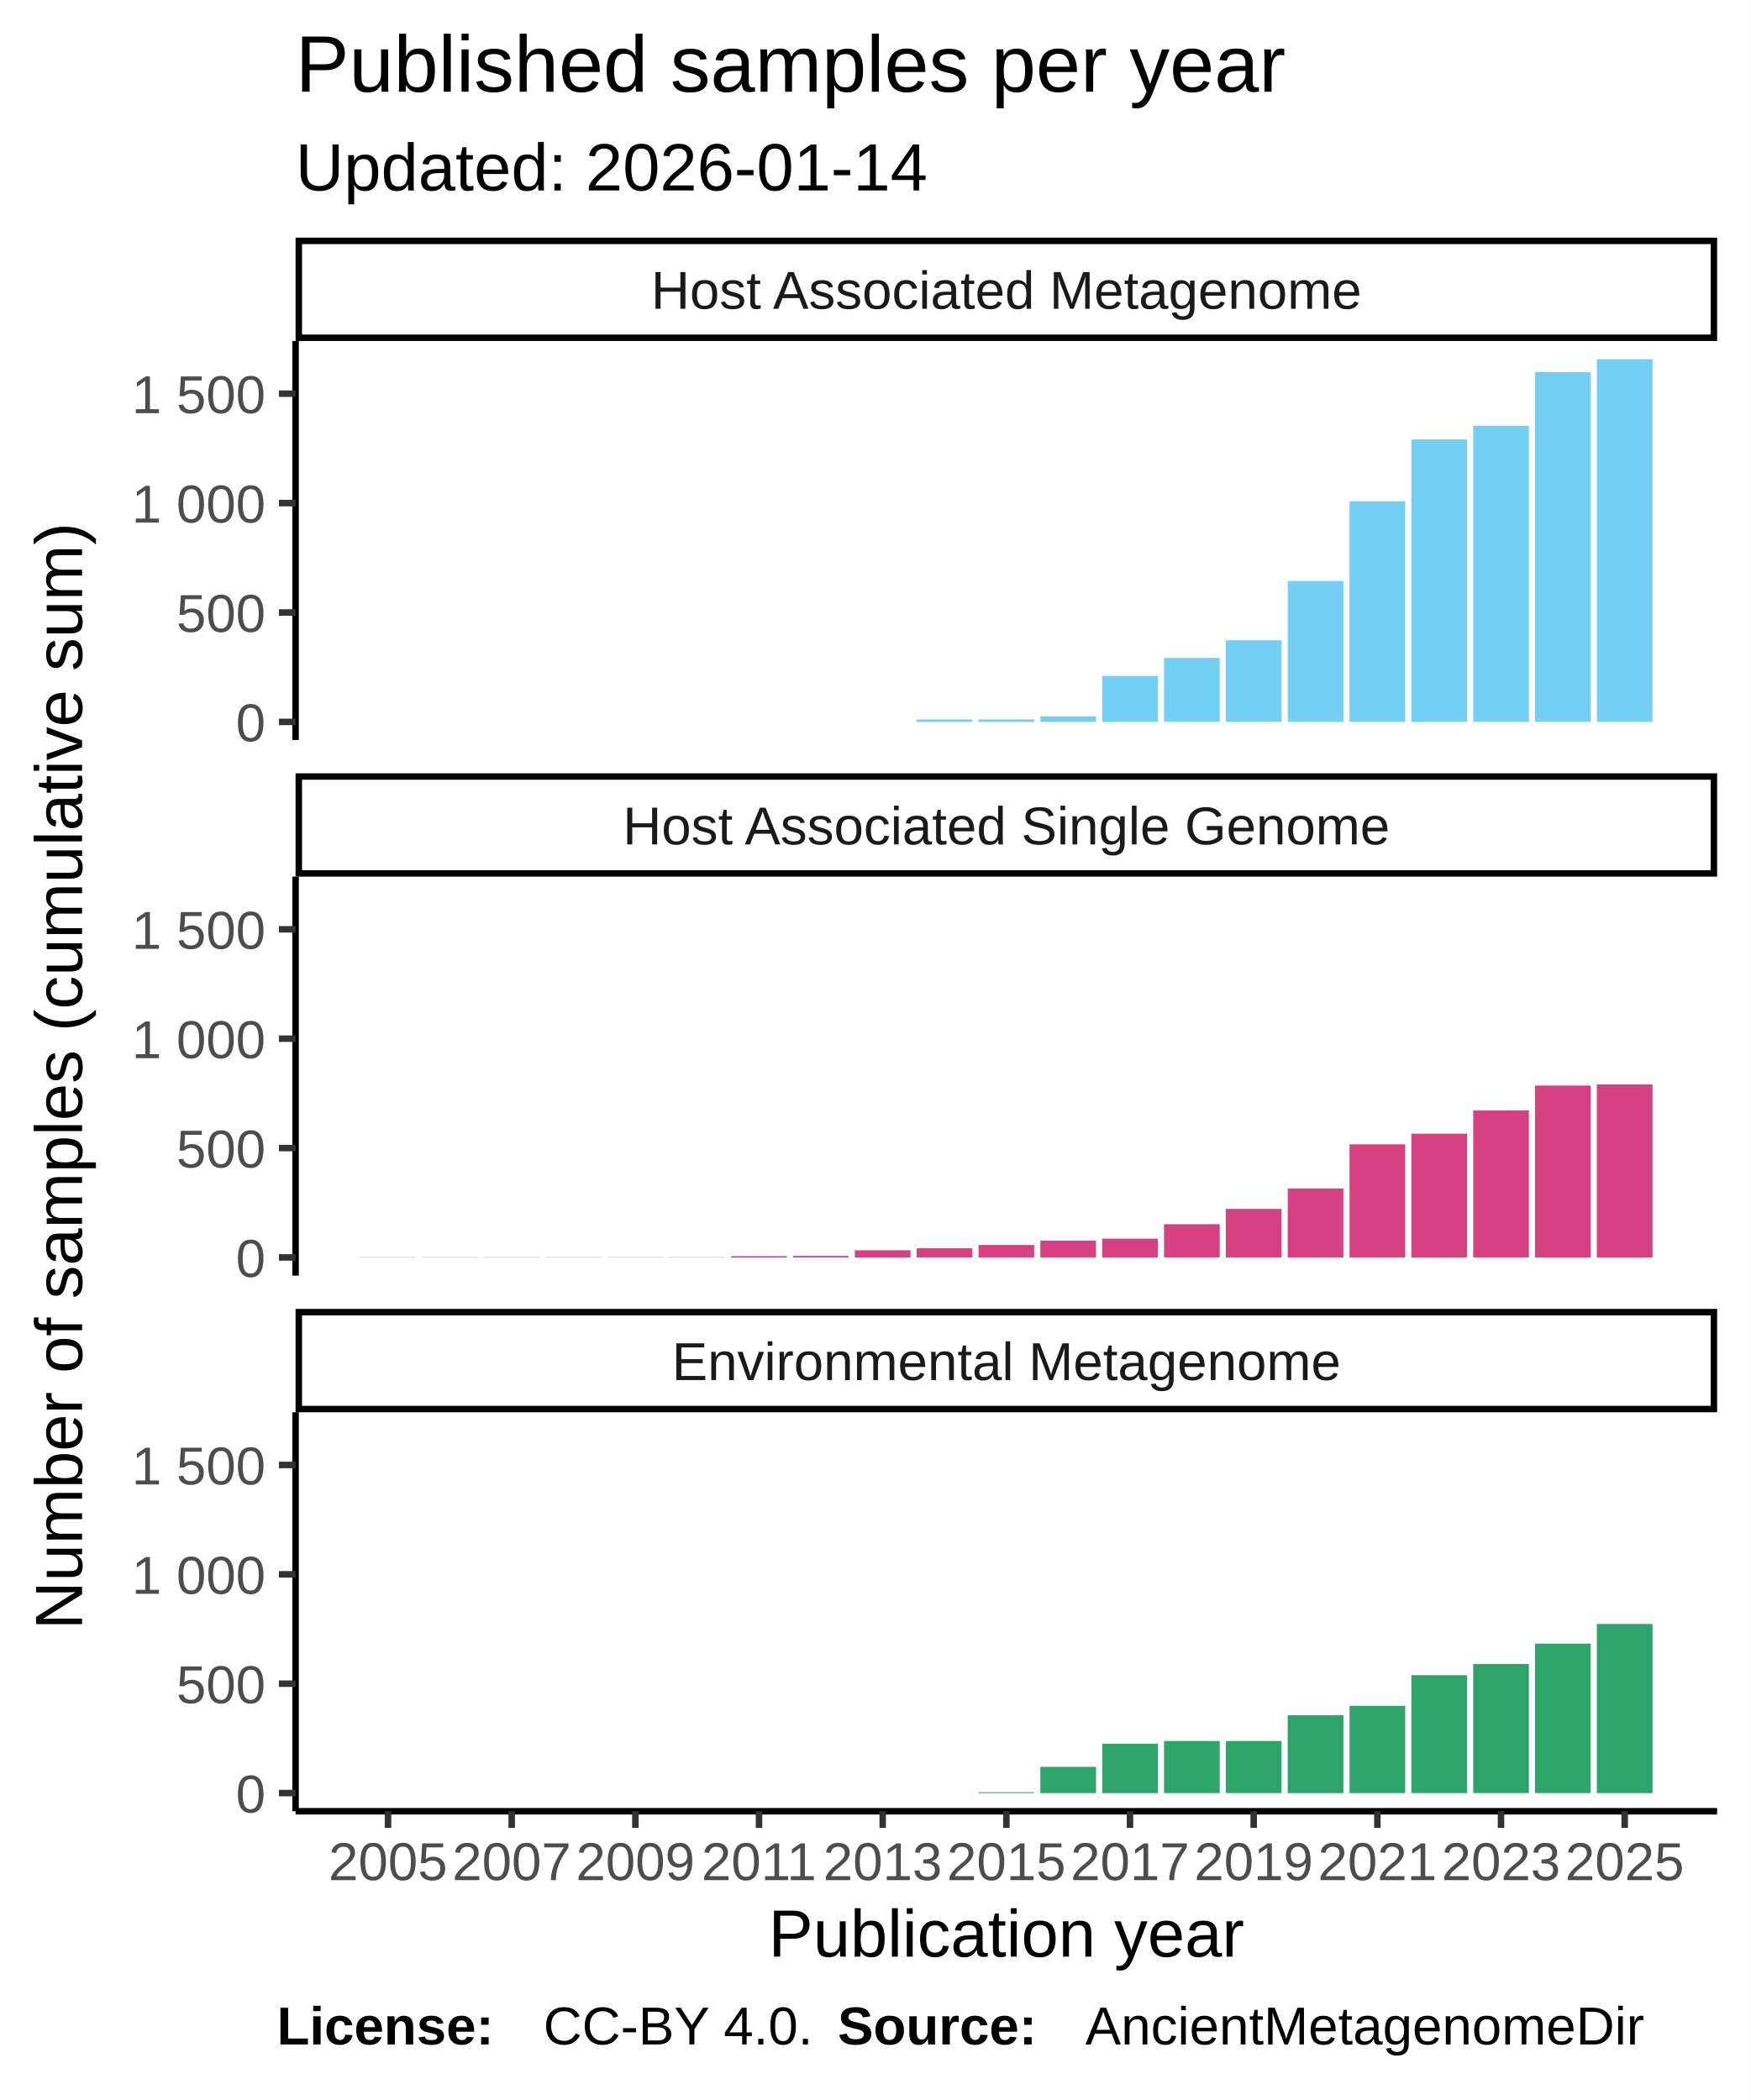
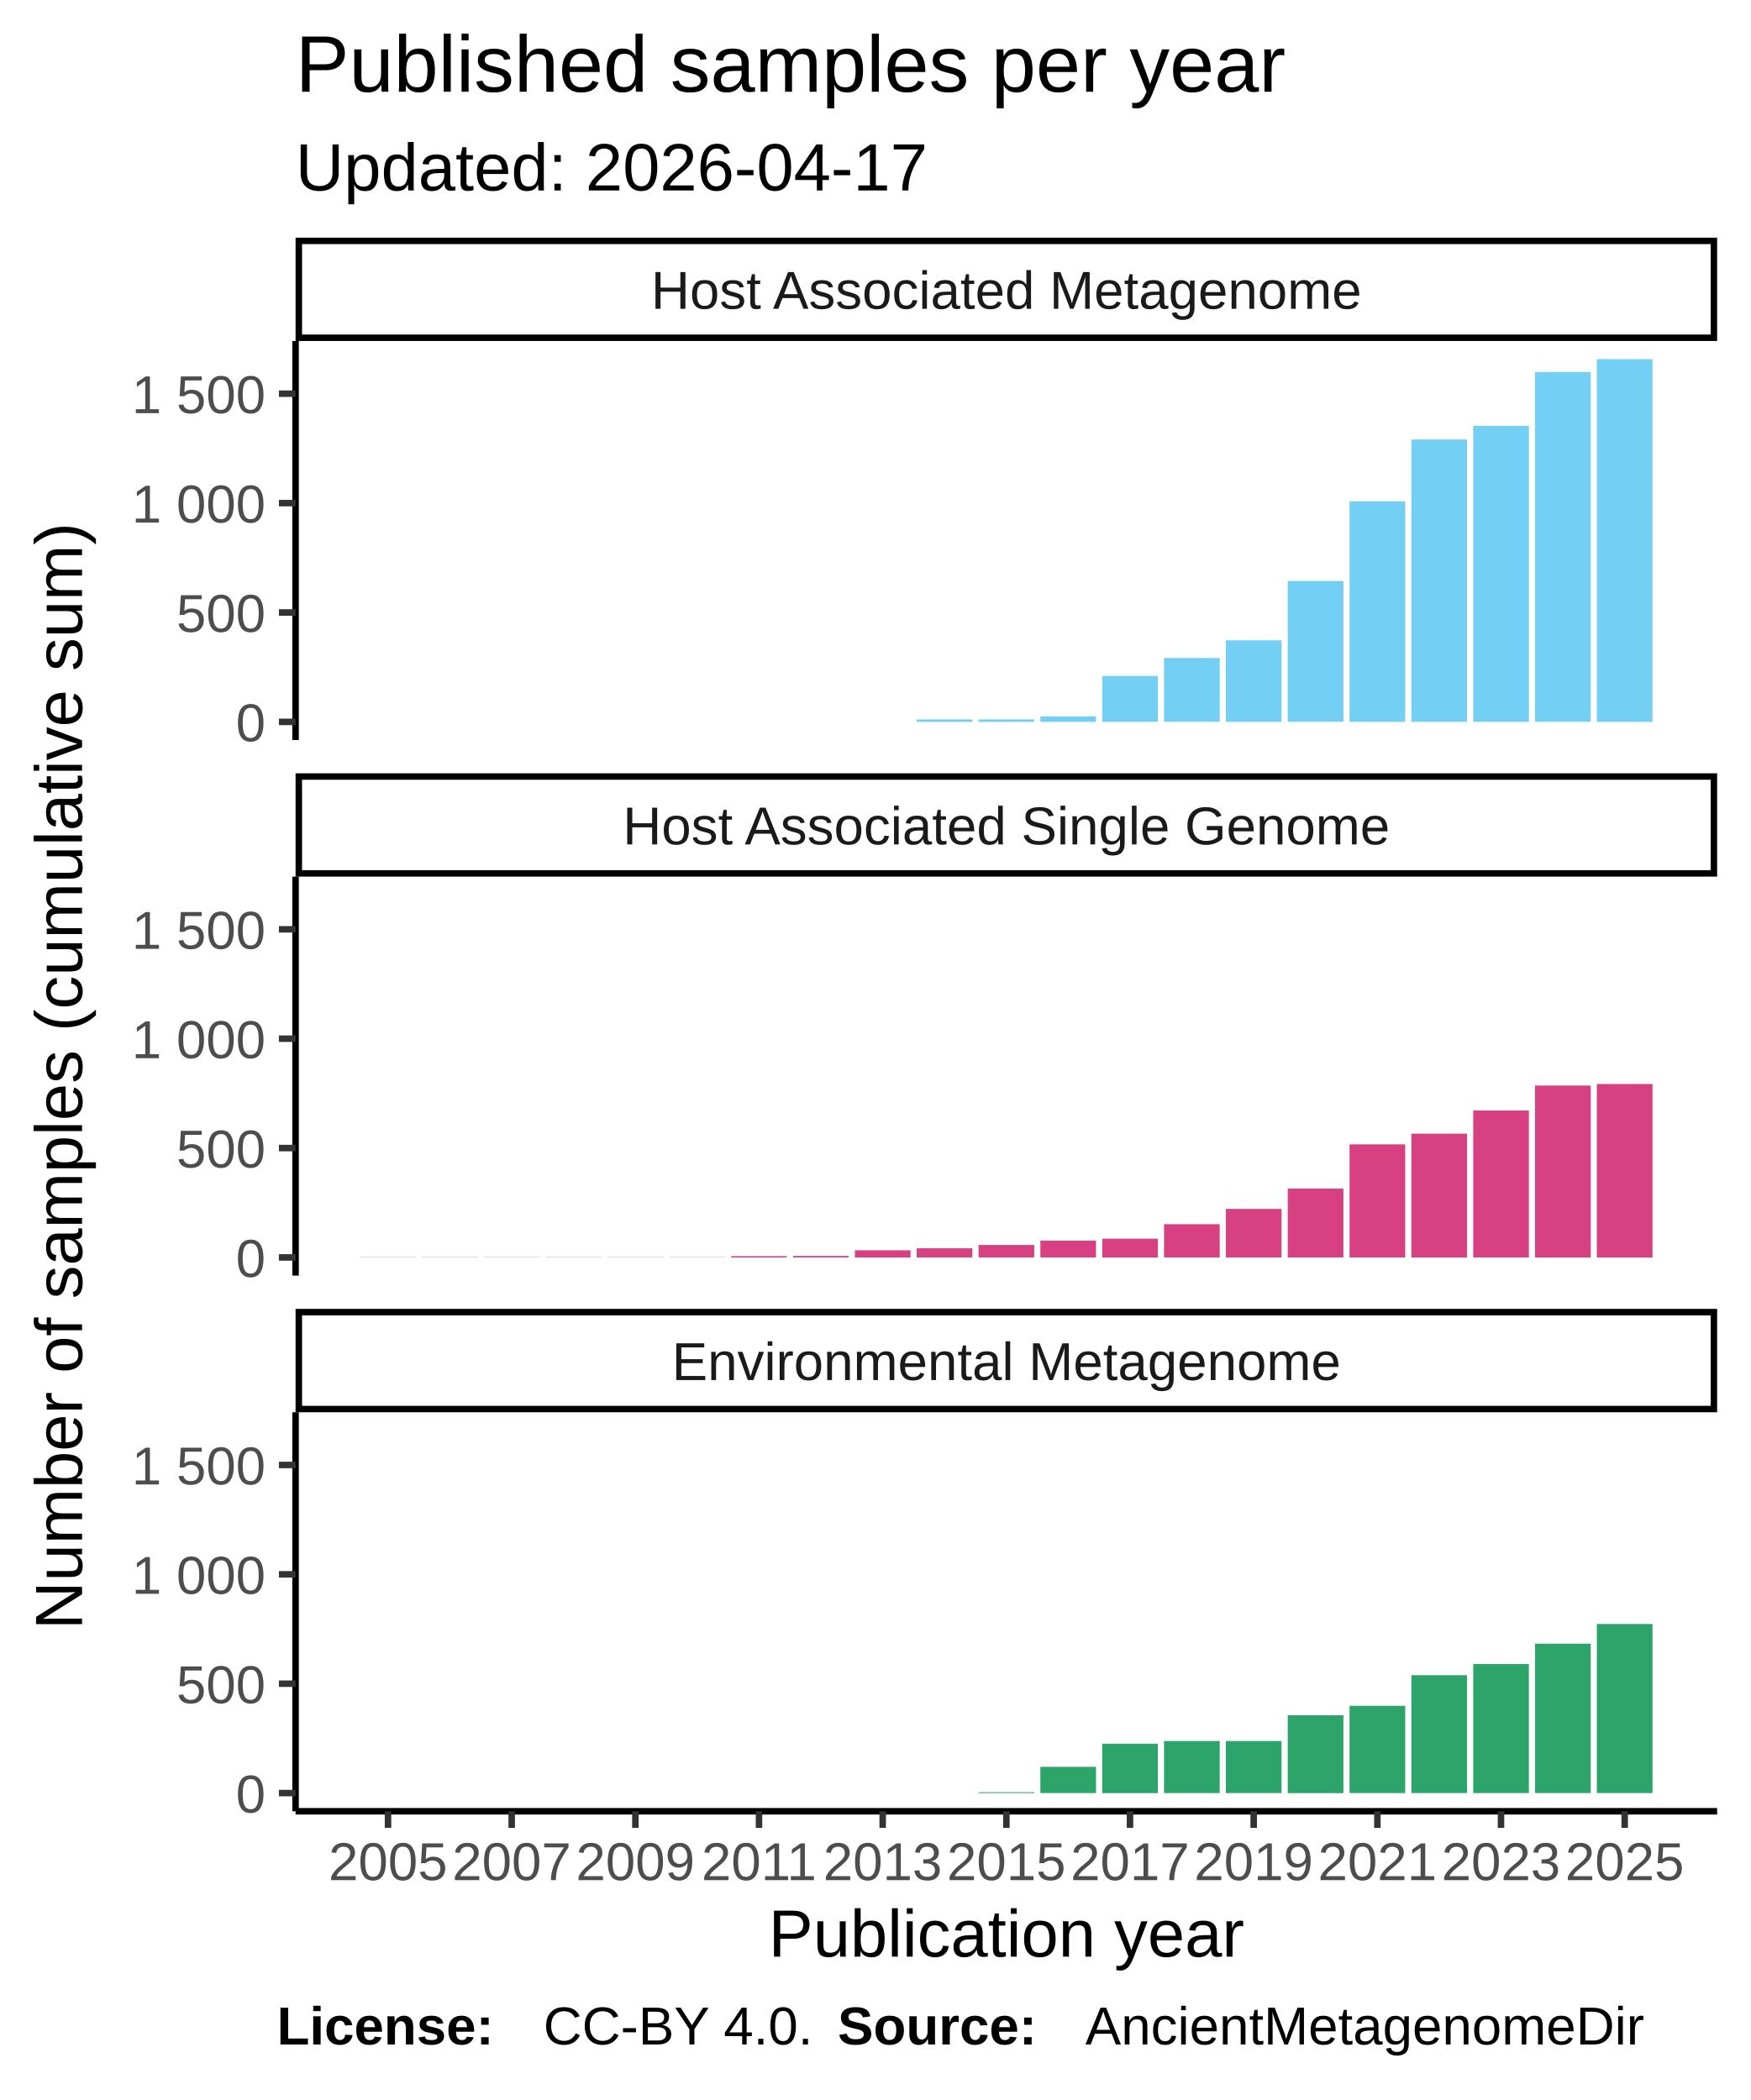
<svg xmlns="http://www.w3.org/2000/svg" class="svglite" width="288.00pt" height="345.60pt" viewBox="0 0 288.00 345.60">
  <defs>
    <style type="text/css">
    .svglite line, .svglite polyline, .svglite polygon, .svglite path, .svglite rect, .svglite circle {
      fill: none;
      stroke: #000000;
      stroke-linecap: round;
      stroke-linejoin: round;
      stroke-miterlimit: 10.00;
    }
  </style>
  </defs>
  <rect width="100%" height="100%" style="stroke: none; fill: #FFFFFF;" />
  <defs>
    <clipPath id="cpMC4wMHwyODguMDB8MC4wMHwzNDUuNjA=">
      <rect x="0.00" y="0.00" width="288.00" height="345.60" />
    </clipPath>
  </defs>
  <g clip-path="url(#cpMC4wMHwyODguMDB8MC4wMHwzNDUuNjA=)">
    <rect x="0.00" y="0.00" width="288.00" height="345.60" style="stroke-width: 1.07; stroke: #FFFFFF; fill: #FFFFFF;" />
  </g>
  <defs>
    <clipPath id="cpNDguNjN8MjgyLjUyfDU2LjEyfDEyMS43OA==">
      <rect x="48.63" y="56.12" width="233.89" height="65.66" />
    </clipPath>
  </defs>
  <g clip-path="url(#cpNDguNjN8MjgyLjUyfDU2LjEyfDEyMS43OA==)">
    <rect x="48.63" y="56.12" width="233.89" height="65.66" style="stroke-width: 1.07; stroke: none; fill: #FFFFFF;" />
    <rect x="59.26" y="118.80" width="9.16" height="0.00" style="stroke-width: 1.07; stroke: none; stroke-linecap: square; stroke-linejoin: miter; fill: #73CFF3;" />
    <rect x="69.44" y="118.80" width="9.16" height="0.00" style="stroke-width: 1.07; stroke: none; stroke-linecap: square; stroke-linejoin: miter; fill: #73CFF3;" />
    <rect x="79.61" y="118.80" width="9.16" height="0.00" style="stroke-width: 1.07; stroke: none; stroke-linecap: square; stroke-linejoin: miter; fill: #73CFF3;" />
    <rect x="89.78" y="118.80" width="9.16" height="0.00" style="stroke-width: 1.07; stroke: none; stroke-linecap: square; stroke-linejoin: miter; fill: #73CFF3;" />
    <rect x="99.96" y="118.80" width="9.16" height="0.00" style="stroke-width: 1.07; stroke: none; stroke-linecap: square; stroke-linejoin: miter; fill: #73CFF3;" />
    <rect x="110.13" y="118.80" width="9.16" height="0.00" style="stroke-width: 1.07; stroke: none; stroke-linecap: square; stroke-linejoin: miter; fill: #73CFF3;" />
    <rect x="120.30" y="118.80" width="9.16" height="0.00" style="stroke-width: 1.07; stroke: none; stroke-linecap: square; stroke-linejoin: miter; fill: #73CFF3;" />
    <rect x="130.48" y="118.80" width="9.16" height="0.00" style="stroke-width: 1.07; stroke: none; stroke-linecap: square; stroke-linejoin: miter; fill: #73CFF3;" />
    <rect x="140.65" y="118.80" width="9.16" height="0.00" style="stroke-width: 1.07; stroke: none; stroke-linecap: square; stroke-linejoin: miter; fill: #73CFF3;" />
    <rect x="150.82" y="118.40" width="9.16" height="0.40" style="stroke-width: 1.07; stroke: none; stroke-linecap: square; stroke-linejoin: miter; fill: #73CFF3;" />
    <rect x="161.00" y="118.40" width="9.16" height="0.40" style="stroke-width: 1.07; stroke: none; stroke-linecap: square; stroke-linejoin: miter; fill: #73CFF3;" />
    <rect x="171.17" y="117.90" width="9.16" height="0.90" style="stroke-width: 1.07; stroke: none; stroke-linecap: square; stroke-linejoin: miter; fill: #73CFF3;" />
    <rect x="181.35" y="111.24" width="9.16" height="7.56" style="stroke-width: 1.07; stroke: none; stroke-linecap: square; stroke-linejoin: miter; fill: #73CFF3;" />
    <rect x="191.52" y="108.28" width="9.16" height="10.51" style="stroke-width: 1.07; stroke: none; stroke-linecap: square; stroke-linejoin: miter; fill: #73CFF3;" />
    <rect x="201.69" y="105.37" width="9.16" height="13.43" style="stroke-width: 1.07; stroke: none; stroke-linecap: square; stroke-linejoin: miter; fill: #73CFF3;" />
    <rect x="211.87" y="95.61" width="9.16" height="23.18" style="stroke-width: 1.07; stroke: none; stroke-linecap: square; stroke-linejoin: miter; fill: #73CFF3;" />
    <rect x="222.04" y="82.51" width="9.16" height="36.29" style="stroke-width: 1.07; stroke: none; stroke-linecap: square; stroke-linejoin: miter; fill: #73CFF3;" />
    <rect x="232.21" y="72.32" width="9.16" height="46.48" style="stroke-width: 1.07; stroke: none; stroke-linecap: square; stroke-linejoin: miter; fill: #73CFF3;" />
    <rect x="242.39" y="70.09" width="9.16" height="48.71" style="stroke-width: 1.07; stroke: none; stroke-linecap: square; stroke-linejoin: miter; fill: #73CFF3;" />
    <rect x="252.56" y="61.23" width="9.16" height="57.56" style="stroke-width: 1.07; stroke: none; stroke-linecap: square; stroke-linejoin: miter; fill: #73CFF3;" />
    <rect x="262.73" y="59.11" width="9.16" height="59.69" style="stroke-width: 1.07; stroke: none; stroke-linecap: square; stroke-linejoin: miter; fill: #73CFF3;" />
  </g>
  <g clip-path="url(#cpMC4wMHwyODguMDB8MC4wMHwzNDUuNjA=)">
</g>
  <defs>
    <clipPath id="cpNDguNjN8MjgyLjUyfDE0NC4yN3wyMDkuOTM=">
      <rect x="48.63" y="144.27" width="233.89" height="65.66" />
    </clipPath>
  </defs>
  <g clip-path="url(#cpNDguNjN8MjgyLjUyfDE0NC4yN3wyMDkuOTM=)">
    <rect x="48.63" y="144.27" width="233.89" height="65.66" style="stroke-width: 1.07; stroke: none; fill: #FFFFFF;" />
    <rect x="59.26" y="206.91" width="9.16" height="0.036" style="stroke-width: 1.07; stroke: none; stroke-linecap: square; stroke-linejoin: miter; fill: #D74182;" />
    <rect x="69.44" y="206.91" width="9.16" height="0.036" style="stroke-width: 1.07; stroke: none; stroke-linecap: square; stroke-linejoin: miter; fill: #D74182;" />
    <rect x="79.61" y="206.91" width="9.16" height="0.036" style="stroke-width: 1.07; stroke: none; stroke-linecap: square; stroke-linejoin: miter; fill: #D74182;" />
    <rect x="89.78" y="206.91" width="9.16" height="0.036" style="stroke-width: 1.07; stroke: none; stroke-linecap: square; stroke-linejoin: miter; fill: #D74182;" />
    <rect x="99.96" y="206.91" width="9.16" height="0.036" style="stroke-width: 1.07; stroke: none; stroke-linecap: square; stroke-linejoin: miter; fill: #D74182;" />
    <rect x="110.13" y="206.91" width="9.16" height="0.036" style="stroke-width: 1.07; stroke: none; stroke-linecap: square; stroke-linejoin: miter; fill: #D74182;" />
    <rect x="120.30" y="206.73" width="9.16" height="0.22" style="stroke-width: 1.07; stroke: none; stroke-linecap: square; stroke-linejoin: miter; fill: #D74182;" />
    <rect x="130.48" y="206.69" width="9.16" height="0.25" style="stroke-width: 1.07; stroke: none; stroke-linecap: square; stroke-linejoin: miter; fill: #D74182;" />
    <rect x="140.65" y="205.76" width="9.16" height="1.19" style="stroke-width: 1.07; stroke: none; stroke-linecap: square; stroke-linejoin: miter; fill: #D74182;" />
    <rect x="150.82" y="205.43" width="9.16" height="1.51" style="stroke-width: 1.07; stroke: none; stroke-linecap: square; stroke-linejoin: miter; fill: #D74182;" />
    <rect x="161.00" y="204.89" width="9.16" height="2.05" style="stroke-width: 1.07; stroke: none; stroke-linecap: square; stroke-linejoin: miter; fill: #D74182;" />
    <rect x="171.17" y="204.17" width="9.16" height="2.77" style="stroke-width: 1.07; stroke: none; stroke-linecap: square; stroke-linejoin: miter; fill: #D74182;" />
    <rect x="181.35" y="203.85" width="9.16" height="3.10" style="stroke-width: 1.07; stroke: none; stroke-linecap: square; stroke-linejoin: miter; fill: #D74182;" />
    <rect x="191.52" y="201.47" width="9.16" height="5.47" style="stroke-width: 1.07; stroke: none; stroke-linecap: square; stroke-linejoin: miter; fill: #D74182;" />
    <rect x="201.69" y="198.95" width="9.16" height="7.99" style="stroke-width: 1.07; stroke: none; stroke-linecap: square; stroke-linejoin: miter; fill: #D74182;" />
    <rect x="211.87" y="195.60" width="9.16" height="11.34" style="stroke-width: 1.07; stroke: none; stroke-linecap: square; stroke-linejoin: miter; fill: #D74182;" />
    <rect x="222.04" y="188.33" width="9.16" height="18.61" style="stroke-width: 1.07; stroke: none; stroke-linecap: square; stroke-linejoin: miter; fill: #D74182;" />
    <rect x="232.21" y="186.57" width="9.16" height="20.38" style="stroke-width: 1.07; stroke: none; stroke-linecap: square; stroke-linejoin: miter; fill: #D74182;" />
    <rect x="242.39" y="182.75" width="9.16" height="24.19" style="stroke-width: 1.07; stroke: none; stroke-linecap: square; stroke-linejoin: miter; fill: #D74182;" />
    <rect x="252.56" y="178.65" width="9.16" height="28.30" style="stroke-width: 1.07; stroke: none; stroke-linecap: square; stroke-linejoin: miter; fill: #D74182;" />
-     <rect x="262.73" y="178.47" width="9.16" height="28.48" style="stroke-width: 1.07; stroke: none; stroke-linecap: square; stroke-linejoin: miter; fill: #D74182;" />
+     <rect x="262.73" y="178.40" width="9.16" height="28.55" style="stroke-width: 1.07; stroke: none; stroke-linecap: square; stroke-linejoin: miter; fill: #D74182;" />
  </g>
  <g clip-path="url(#cpMC4wMHwyODguMDB8MC4wMHwzNDUuNjA=)">
</g>
  <defs>
    <clipPath id="cpNDguNjN8MjgyLjUyfDIzMi40MnwyOTguMDg=">
      <rect x="48.63" y="232.42" width="233.89" height="65.66" />
    </clipPath>
  </defs>
  <g clip-path="url(#cpNDguNjN8MjgyLjUyfDIzMi40MnwyOTguMDg=)">
    <rect x="48.63" y="232.42" width="233.89" height="65.66" style="stroke-width: 1.07; stroke: none; fill: #FFFFFF;" />
    <rect x="59.26" y="295.09" width="9.16" height="0.00" style="stroke-width: 1.07; stroke: none; stroke-linecap: square; stroke-linejoin: miter; fill: #2DA46A;" />
    <rect x="69.44" y="295.09" width="9.16" height="0.00" style="stroke-width: 1.07; stroke: none; stroke-linecap: square; stroke-linejoin: miter; fill: #2DA46A;" />
    <rect x="79.61" y="295.09" width="9.16" height="0.00" style="stroke-width: 1.07; stroke: none; stroke-linecap: square; stroke-linejoin: miter; fill: #2DA46A;" />
    <rect x="89.78" y="295.09" width="9.16" height="0.00" style="stroke-width: 1.07; stroke: none; stroke-linecap: square; stroke-linejoin: miter; fill: #2DA46A;" />
    <rect x="99.96" y="295.09" width="9.16" height="0.00" style="stroke-width: 1.07; stroke: none; stroke-linecap: square; stroke-linejoin: miter; fill: #2DA46A;" />
    <rect x="110.13" y="295.09" width="9.16" height="0.00" style="stroke-width: 1.07; stroke: none; stroke-linecap: square; stroke-linejoin: miter; fill: #2DA46A;" />
    <rect x="120.30" y="295.09" width="9.16" height="0.00" style="stroke-width: 1.07; stroke: none; stroke-linecap: square; stroke-linejoin: miter; fill: #2DA46A;" />
    <rect x="130.48" y="295.09" width="9.16" height="0.00" style="stroke-width: 1.07; stroke: none; stroke-linecap: square; stroke-linejoin: miter; fill: #2DA46A;" />
    <rect x="140.65" y="295.09" width="9.16" height="0.00" style="stroke-width: 1.07; stroke: none; stroke-linecap: square; stroke-linejoin: miter; fill: #2DA46A;" />
    <rect x="150.82" y="295.09" width="9.16" height="0.00" style="stroke-width: 1.07; stroke: none; stroke-linecap: square; stroke-linejoin: miter; fill: #2DA46A;" />
    <rect x="161.00" y="294.95" width="9.16" height="0.14" style="stroke-width: 1.07; stroke: none; stroke-linecap: square; stroke-linejoin: miter; fill: #2DA46A;" />
    <rect x="171.17" y="290.77" width="9.16" height="4.32" style="stroke-width: 1.07; stroke: none; stroke-linecap: square; stroke-linejoin: miter; fill: #2DA46A;" />
    <rect x="181.35" y="286.96" width="9.16" height="8.14" style="stroke-width: 1.07; stroke: none; stroke-linecap: square; stroke-linejoin: miter; fill: #2DA46A;" />
    <rect x="191.52" y="286.52" width="9.16" height="8.57" style="stroke-width: 1.07; stroke: none; stroke-linecap: square; stroke-linejoin: miter; fill: #2DA46A;" />
    <rect x="201.69" y="286.52" width="9.16" height="8.57" style="stroke-width: 1.07; stroke: none; stroke-linecap: square; stroke-linejoin: miter; fill: #2DA46A;" />
    <rect x="211.87" y="282.28" width="9.16" height="12.82" style="stroke-width: 1.07; stroke: none; stroke-linecap: square; stroke-linejoin: miter; fill: #2DA46A;" />
    <rect x="222.04" y="280.73" width="9.16" height="14.36" style="stroke-width: 1.07; stroke: none; stroke-linecap: square; stroke-linejoin: miter; fill: #2DA46A;" />
    <rect x="232.21" y="275.69" width="9.16" height="19.40" style="stroke-width: 1.07; stroke: none; stroke-linecap: square; stroke-linejoin: miter; fill: #2DA46A;" />
    <rect x="242.39" y="273.85" width="9.16" height="21.24" style="stroke-width: 1.07; stroke: none; stroke-linecap: square; stroke-linejoin: miter; fill: #2DA46A;" />
    <rect x="252.56" y="270.50" width="9.16" height="24.59" style="stroke-width: 1.07; stroke: none; stroke-linecap: square; stroke-linejoin: miter; fill: #2DA46A;" />
    <rect x="262.73" y="267.26" width="9.16" height="27.83" style="stroke-width: 1.07; stroke: none; stroke-linecap: square; stroke-linejoin: miter; fill: #2DA46A;" />
  </g>
  <g clip-path="url(#cpMC4wMHwyODguMDB8MC4wMHwzNDUuNjA=)">
</g>
  <defs>
    <clipPath id="cpNDguNjN8MjgyLjUyfDIxNS40MXwyMzIuNDI=">
      <rect x="48.63" y="215.41" width="233.89" height="17.01" />
    </clipPath>
  </defs>
  <g clip-path="url(#cpNDguNjN8MjgyLjUyfDIxNS40MXwyMzIuNDI=)">
    <rect x="48.63" y="215.41" width="233.89" height="17.01" style="stroke-width: 2.13; fill: #FFFFFF;" />
    <text x="165.58" y="227.12" text-anchor="middle" style="font-size: 8.80px; fill: #1A1A1A; font-family: Liberation Sans;" textLength="124.59px" lengthAdjust="spacingAndGlyphs">Environmental Metagenome</text>
  </g>
  <g clip-path="url(#cpMC4wMHwyODguMDB8MC4wMHwzNDUuNjA=)">
</g>
  <defs>
    <clipPath id="cpNDguNjN8MjgyLjUyfDEyNy4yNnwxNDQuMjc=">
      <rect x="48.63" y="127.26" width="233.89" height="17.01" />
    </clipPath>
  </defs>
  <g clip-path="url(#cpNDguNjN8MjgyLjUyfDEyNy4yNnwxNDQuMjc=)">
    <rect x="48.63" y="127.26" width="233.89" height="17.01" style="stroke-width: 2.13; fill: #FFFFFF;" />
    <text x="165.58" y="138.97" text-anchor="middle" style="font-size: 8.80px; fill: #1A1A1A; font-family: Liberation Sans;" textLength="140.36px" lengthAdjust="spacingAndGlyphs">Host Associated Single Genome</text>
  </g>
  <g clip-path="url(#cpMC4wMHwyODguMDB8MC4wMHwzNDUuNjA=)">
</g>
  <defs>
    <clipPath id="cpNDguNjN8MjgyLjUyfDM5LjExfDU2LjEy">
      <rect x="48.63" y="39.11" width="233.89" height="17.01" />
    </clipPath>
  </defs>
  <g clip-path="url(#cpNDguNjN8MjgyLjUyfDM5LjExfDU2LjEy)">
    <rect x="48.63" y="39.11" width="233.89" height="17.01" style="stroke-width: 2.13; fill: #FFFFFF;" />
    <text x="165.58" y="50.82" text-anchor="middle" style="font-size: 8.80px; fill: #1A1A1A; font-family: Liberation Sans;" textLength="131.12px" lengthAdjust="spacingAndGlyphs">Host Associated Metagenome</text>
  </g>
  <g clip-path="url(#cpMC4wMHwyODguMDB8MC4wMHwzNDUuNjA=)">
    <polyline points="48.63,298.08 282.52,298.08 " style="stroke-width: 1.07; stroke-linecap: butt;" />
    <polyline points="63.84,300.82 63.84,298.08 " style="stroke-width: 1.07; stroke: #333333; stroke-linecap: butt;" />
    <polyline points="84.19,300.82 84.19,298.08 " style="stroke-width: 1.07; stroke: #333333; stroke-linecap: butt;" />
    <polyline points="104.54,300.82 104.54,298.08 " style="stroke-width: 1.07; stroke: #333333; stroke-linecap: butt;" />
    <polyline points="124.88,300.82 124.88,298.08 " style="stroke-width: 1.07; stroke: #333333; stroke-linecap: butt;" />
    <polyline points="145.23,300.82 145.23,298.08 " style="stroke-width: 1.07; stroke: #333333; stroke-linecap: butt;" />
    <polyline points="165.58,300.82 165.58,298.08 " style="stroke-width: 1.07; stroke: #333333; stroke-linecap: butt;" />
    <polyline points="185.92,300.82 185.92,298.08 " style="stroke-width: 1.07; stroke: #333333; stroke-linecap: butt;" />
    <polyline points="206.27,300.82 206.27,298.08 " style="stroke-width: 1.07; stroke: #333333; stroke-linecap: butt;" />
    <polyline points="226.62,300.82 226.62,298.08 " style="stroke-width: 1.07; stroke: #333333; stroke-linecap: butt;" />
    <polyline points="246.96,300.82 246.96,298.08 " style="stroke-width: 1.07; stroke: #333333; stroke-linecap: butt;" />
    <polyline points="267.31,300.82 267.31,298.08 " style="stroke-width: 1.07; stroke: #333333; stroke-linecap: butt;" />
    <text x="63.84" y="309.42" text-anchor="middle" style="font-size: 8.80px; fill: #4D4D4D; font-family: Liberation Sans;" textLength="22.38px" lengthAdjust="spacingAndGlyphs">2005</text>
    <text x="84.19" y="309.42" text-anchor="middle" style="font-size: 8.80px; fill: #4D4D4D; font-family: Liberation Sans;" textLength="22.38px" lengthAdjust="spacingAndGlyphs">2007</text>
    <text x="104.54" y="309.42" text-anchor="middle" style="font-size: 8.80px; fill: #4D4D4D; font-family: Liberation Sans;" textLength="22.38px" lengthAdjust="spacingAndGlyphs">2009</text>
    <text x="124.88" y="309.42" text-anchor="middle" style="font-size: 8.80px; fill: #4D4D4D; font-family: Liberation Sans;" textLength="22.38px" lengthAdjust="spacingAndGlyphs">2011</text>
    <text x="145.23" y="309.42" text-anchor="middle" style="font-size: 8.80px; fill: #4D4D4D; font-family: Liberation Sans;" textLength="22.38px" lengthAdjust="spacingAndGlyphs">2013</text>
    <text x="165.58" y="309.42" text-anchor="middle" style="font-size: 8.80px; fill: #4D4D4D; font-family: Liberation Sans;" textLength="22.38px" lengthAdjust="spacingAndGlyphs">2015</text>
    <text x="185.92" y="309.42" text-anchor="middle" style="font-size: 8.80px; fill: #4D4D4D; font-family: Liberation Sans;" textLength="22.38px" lengthAdjust="spacingAndGlyphs">2017</text>
    <text x="206.27" y="309.42" text-anchor="middle" style="font-size: 8.80px; fill: #4D4D4D; font-family: Liberation Sans;" textLength="22.38px" lengthAdjust="spacingAndGlyphs">2019</text>
    <text x="226.62" y="309.42" text-anchor="middle" style="font-size: 8.80px; fill: #4D4D4D; font-family: Liberation Sans;" textLength="22.38px" lengthAdjust="spacingAndGlyphs">2021</text>
    <text x="246.96" y="309.42" text-anchor="middle" style="font-size: 8.80px; fill: #4D4D4D; font-family: Liberation Sans;" textLength="22.38px" lengthAdjust="spacingAndGlyphs">2023</text>
    <text x="267.31" y="309.42" text-anchor="middle" style="font-size: 8.80px; fill: #4D4D4D; font-family: Liberation Sans;" textLength="22.38px" lengthAdjust="spacingAndGlyphs">2025</text>
    <polyline points="48.63,121.78 48.63,56.12 " style="stroke-width: 1.07; stroke-linecap: butt;" />
    <text x="43.70" y="122.00" text-anchor="end" style="font-size: 8.80px; fill: #4D4D4D; font-family: Liberation Sans;" textLength="5.59px" lengthAdjust="spacingAndGlyphs">0</text>
    <text x="43.70" y="104.00" text-anchor="end" style="font-size: 8.80px; fill: #4D4D4D; font-family: Liberation Sans;" textLength="16.78px" lengthAdjust="spacingAndGlyphs">500</text>
    <text x="43.70" y="86.00" text-anchor="end" style="font-size: 8.80px; fill: #4D4D4D; font-family: Liberation Sans;" textLength="25.17px" lengthAdjust="spacingAndGlyphs">1 000</text>
    <text x="43.70" y="68.00" text-anchor="end" style="font-size: 8.80px; fill: #4D4D4D; font-family: Liberation Sans;" textLength="25.17px" lengthAdjust="spacingAndGlyphs">1 500</text>
    <polyline points="45.89,118.80 48.63,118.80 " style="stroke-width: 1.07; stroke: #333333; stroke-linecap: butt;" />
    <polyline points="45.89,100.80 48.63,100.80 " style="stroke-width: 1.07; stroke: #333333; stroke-linecap: butt;" />
    <polyline points="45.89,82.80 48.63,82.80 " style="stroke-width: 1.07; stroke: #333333; stroke-linecap: butt;" />
    <polyline points="45.89,64.79 48.63,64.79 " style="stroke-width: 1.07; stroke: #333333; stroke-linecap: butt;" />
    <polyline points="48.63,209.93 48.63,144.27 " style="stroke-width: 1.07; stroke-linecap: butt;" />
    <text x="43.70" y="210.15" text-anchor="end" style="font-size: 8.80px; fill: #4D4D4D; font-family: Liberation Sans;" textLength="5.59px" lengthAdjust="spacingAndGlyphs">0</text>
    <text x="43.70" y="192.15" text-anchor="end" style="font-size: 8.80px; fill: #4D4D4D; font-family: Liberation Sans;" textLength="16.78px" lengthAdjust="spacingAndGlyphs">500</text>
    <text x="43.70" y="174.15" text-anchor="end" style="font-size: 8.80px; fill: #4D4D4D; font-family: Liberation Sans;" textLength="25.17px" lengthAdjust="spacingAndGlyphs">1 000</text>
    <text x="43.70" y="156.15" text-anchor="end" style="font-size: 8.80px; fill: #4D4D4D; font-family: Liberation Sans;" textLength="25.17px" lengthAdjust="spacingAndGlyphs">1 500</text>
    <polyline points="45.89,206.94 48.63,206.94 " style="stroke-width: 1.07; stroke: #333333; stroke-linecap: butt;" />
    <polyline points="45.89,188.94 48.63,188.94 " style="stroke-width: 1.07; stroke: #333333; stroke-linecap: butt;" />
    <polyline points="45.89,170.94 48.63,170.94 " style="stroke-width: 1.07; stroke: #333333; stroke-linecap: butt;" />
    <polyline points="45.89,152.94 48.63,152.94 " style="stroke-width: 1.07; stroke: #333333; stroke-linecap: butt;" />
    <polyline points="48.63,298.08 48.63,232.42 " style="stroke-width: 1.07; stroke-linecap: butt;" />
    <text x="43.70" y="298.30" text-anchor="end" style="font-size: 8.80px; fill: #4D4D4D; font-family: Liberation Sans;" textLength="5.59px" lengthAdjust="spacingAndGlyphs">0</text>
    <text x="43.70" y="280.30" text-anchor="end" style="font-size: 8.80px; fill: #4D4D4D; font-family: Liberation Sans;" textLength="16.78px" lengthAdjust="spacingAndGlyphs">500</text>
    <text x="43.70" y="262.30" text-anchor="end" style="font-size: 8.80px; fill: #4D4D4D; font-family: Liberation Sans;" textLength="25.17px" lengthAdjust="spacingAndGlyphs">1 000</text>
    <text x="43.70" y="244.30" text-anchor="end" style="font-size: 8.80px; fill: #4D4D4D; font-family: Liberation Sans;" textLength="25.17px" lengthAdjust="spacingAndGlyphs">1 500</text>
    <polyline points="45.89,295.09 48.63,295.09 " style="stroke-width: 1.07; stroke: #333333; stroke-linecap: butt;" />
    <polyline points="45.89,277.09 48.63,277.09 " style="stroke-width: 1.07; stroke: #333333; stroke-linecap: butt;" />
    <polyline points="45.89,259.09 48.63,259.09 " style="stroke-width: 1.07; stroke: #333333; stroke-linecap: butt;" />
    <polyline points="45.89,241.09 48.63,241.09 " style="stroke-width: 1.07; stroke: #333333; stroke-linecap: butt;" />
    <text x="165.58" y="322.01" text-anchor="middle" style="font-size: 11.00px; font-family: Liberation Sans;" textLength="88.41px" lengthAdjust="spacingAndGlyphs">Publication year</text>
    <text transform="translate(13.50,177.10) rotate(-90)" text-anchor="middle" style="font-size: 11.00px; font-family: Liberation Sans;" textLength="214.66px" lengthAdjust="spacingAndGlyphs">Number of  samples  (cumulative sum)</text>
-     <text x="48.63" y="31.34" style="font-size: 11.00px; font-family: Liberation Sans;" textLength="117.95px" lengthAdjust="spacingAndGlyphs">Updated: 2026-01-14</text>
+     <text x="48.63" y="31.34" style="font-size: 11.00px; font-family: Liberation Sans;" textLength="117.95px" lengthAdjust="spacingAndGlyphs">Updated: 2026-04-17</text>
    <text x="48.63" y="15.10" style="font-size: 13.20px; font-family: Liberation Sans;" textLength="182.24px" lengthAdjust="spacingAndGlyphs">Published samples per year</text>
    <text x="45.55" y="336.46" style="font-size: 8.80px; font-weight: bold; font-family: Liberation Sans;" textLength="43.86px" lengthAdjust="spacingAndGlyphs">License: </text>
    <text x="89.40" y="336.46" style="font-size: 8.80px; font-family: Liberation Sans;" textLength="48.43px" lengthAdjust="spacingAndGlyphs">CC-BY 4.0. </text>
    <text x="137.83" y="336.46" style="font-size: 8.80px; font-weight: bold; font-family: Liberation Sans;" textLength="40.75px" lengthAdjust="spacingAndGlyphs">Source: </text>
    <text x="178.58" y="336.46" style="font-size: 8.80px; font-family: Liberation Sans;" textLength="103.94px" lengthAdjust="spacingAndGlyphs">AncientMetagenomeDir</text>
  </g>
</svg>
